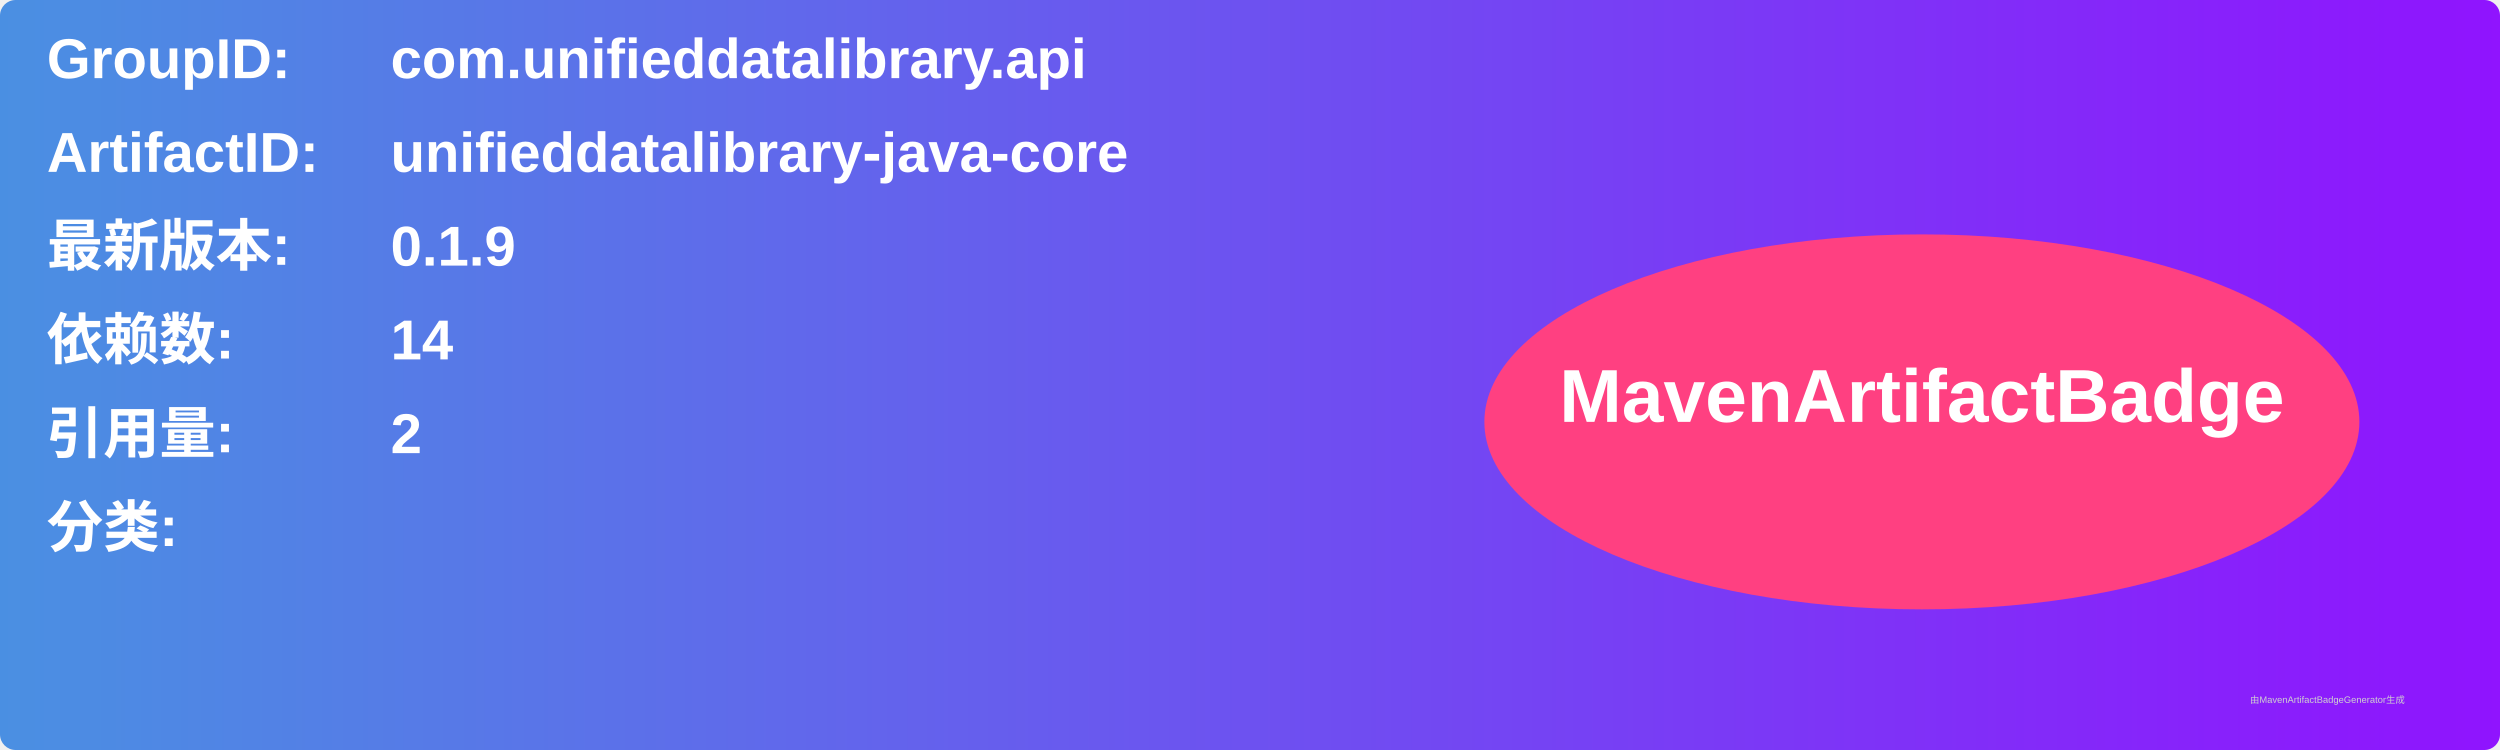
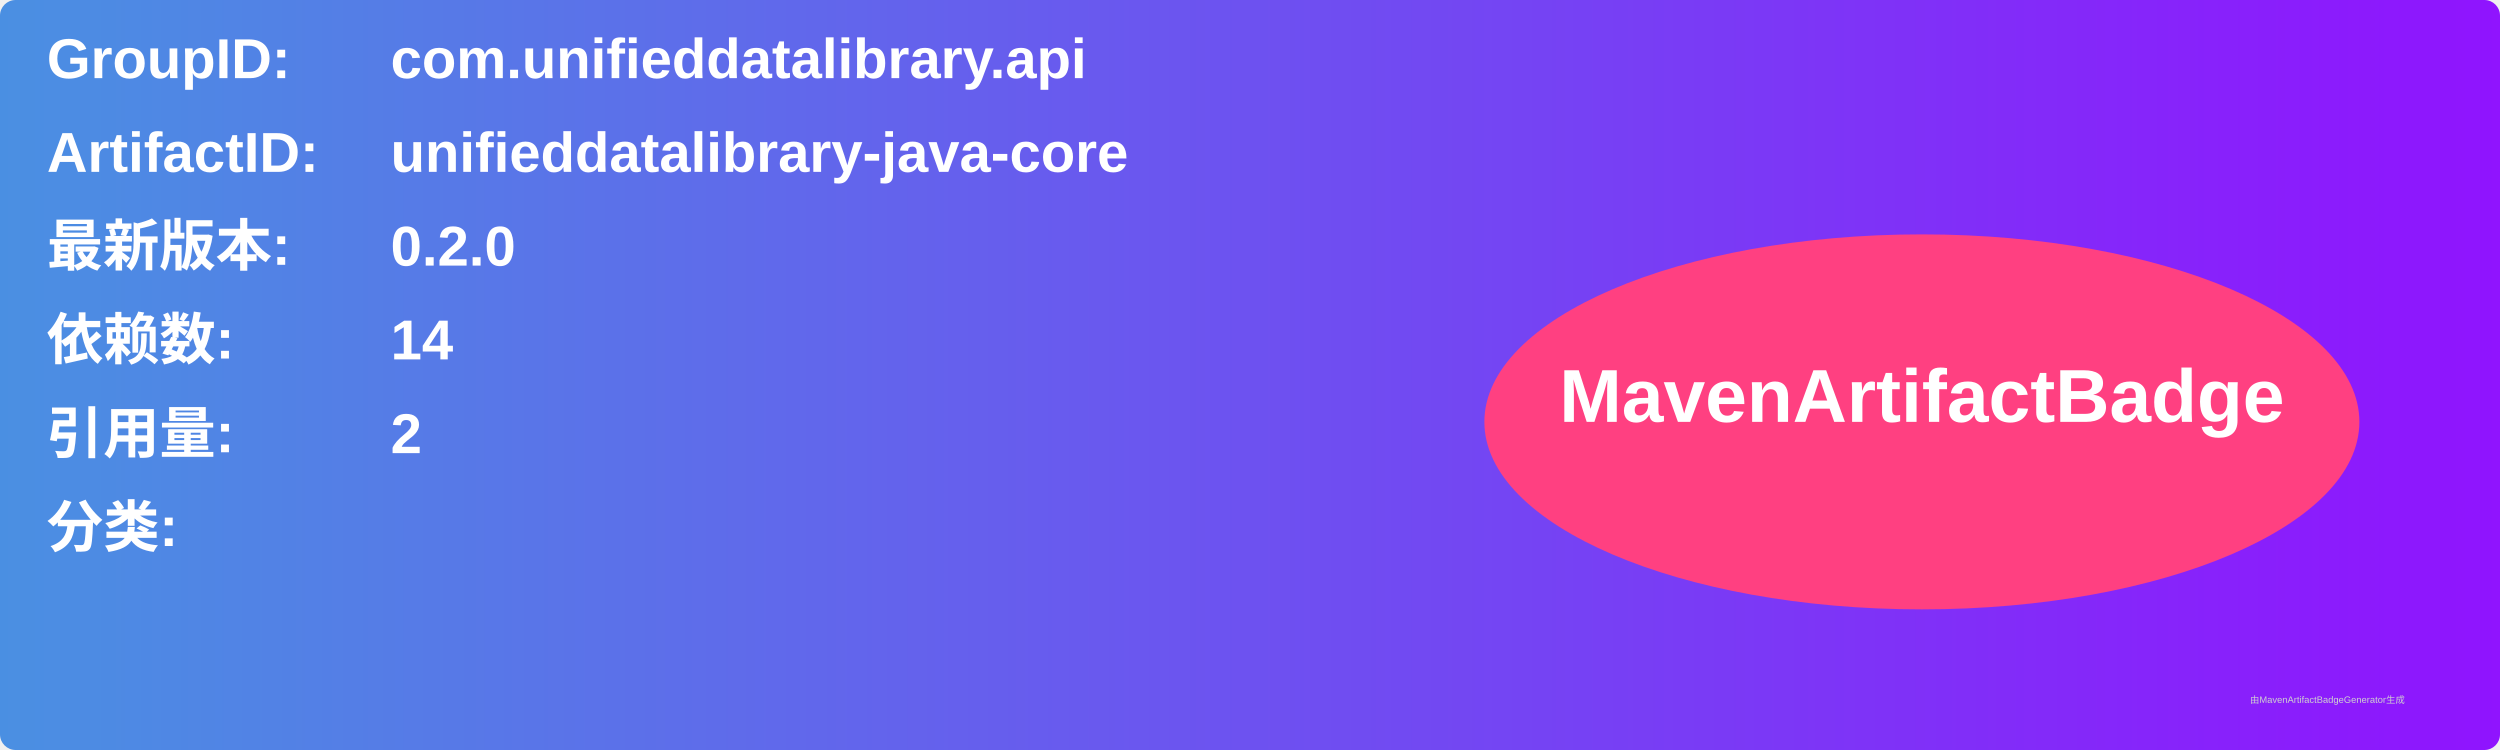
<svg xmlns="http://www.w3.org/2000/svg" width="800" height="240" viewBox="0 0 800 240">
  <linearGradient id="grad" x1="0%" y1="0%" x2="100%" y2="0%">
    <stop offset="0%" stop-color="#4a90e2" />
    <stop offset="100%" stop-color="#9013fe" />
  </linearGradient>
  <rect width="100%" height="100%" rx="5" ry="5" fill="url(#grad)" />
  <g transform="translate(15, 15)">
    <text x="0" y="10" font-family="Arial" font-size="18" fill="white" font-weight="bold" width="260">GroupID:</text>
    <text x="110" y="10" font-family="Arial" font-size="18" fill="white" font-weight="bold" width="460">com.unifieddatalibrary.api</text>
    <text x="0" y="40" font-family="Arial" font-size="18" fill="white" font-weight="bold" width="260">ArtifactID:</text>
    <text x="110" y="40" font-family="Arial" font-size="18" fill="white" font-weight="bold" width="460">unifieddatalibrary-java-core</text>
    <text x="0" y="70" font-family="Arial" font-size="18" fill="white" font-weight="bold">最新版本:</text>
    <text x="110" y="70" font-family="Arial" font-size="18" fill="white" font-weight="bold">
-       <tspan font-weight="bold">0.1.9</tspan>
+       <tspan font-weight="bold">0.2.0</tspan>
    </text>
    <text x="0" y="100" font-family="Arial" font-size="18" fill="white" font-weight="bold">依赖数: </text>
    <text x="110" y="100" font-family="Arial" font-size="18" fill="white">
      <tspan font-weight="bold">14</tspan>
    </text>
    <text x="0" y="130" font-family="Arial" font-size="18" fill="white" font-weight="bold">引用量: </text>
    <text x="110" y="130" font-family="Arial" font-size="18" fill="white">
      <tspan font-weight="bold">2</tspan>
    </text>
    <text x="0" y="160" font-family="Arial" font-size="18" fill="white" font-weight="bold">分类:</text>
    <text x="10" y="190" font-family="Arial" font-size="10" fill="white">
      <tspan font-weight="bold" />
    </text>
    <ellipse cx="600" cy="120" rx="140" ry="60" fill="#ff4081" />
    <text x="600" y="120" text-anchor="middle" font-family="Arial" font-size="24" fill="white" font-weight="bold">MavenArtifactBadge</text>
  </g>
  <text x="720" y="225" font-family="Arial" font-size="3" fill="#d0d0d0">由MavenArtifactBadgeGenerator生成</text>
</svg>
